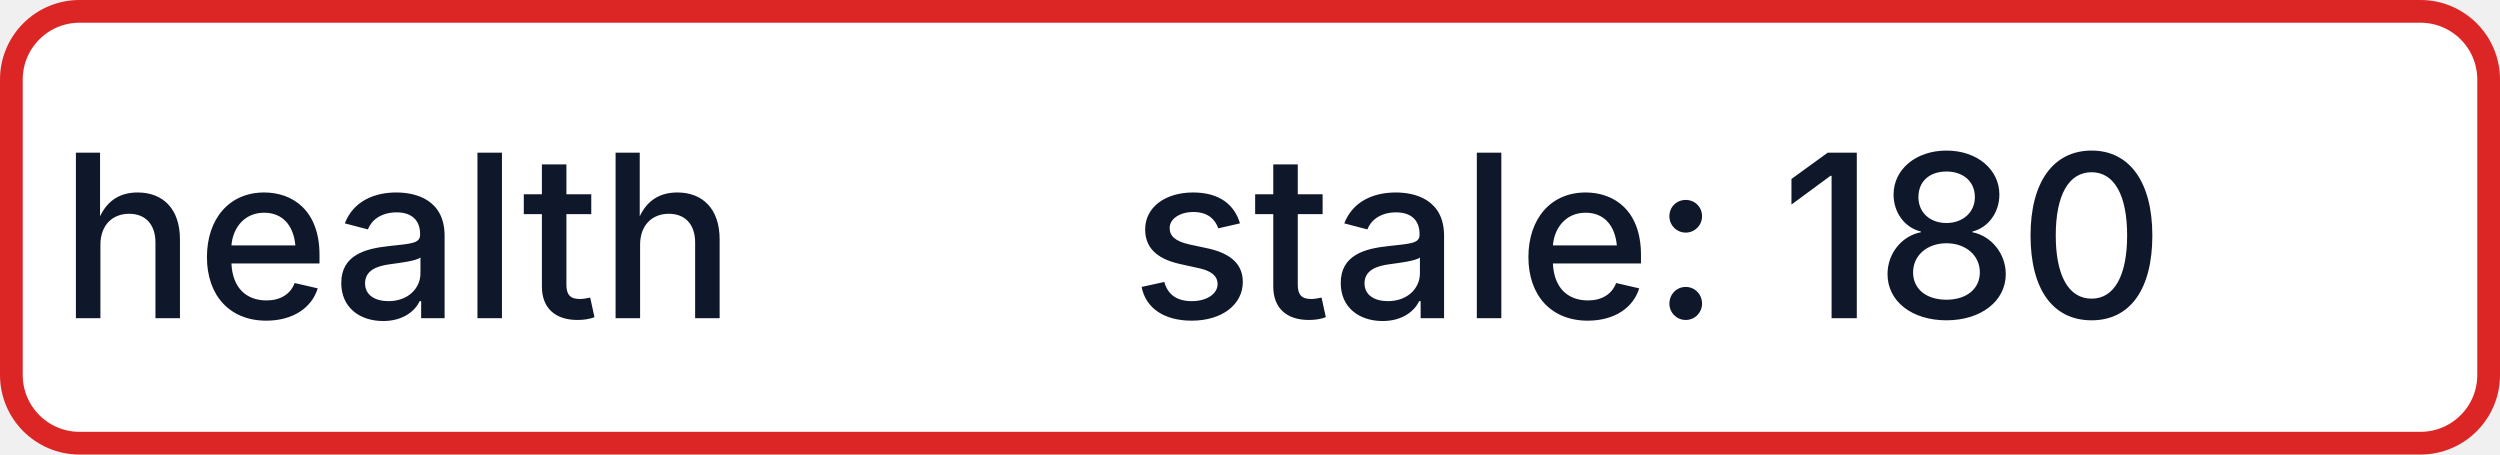
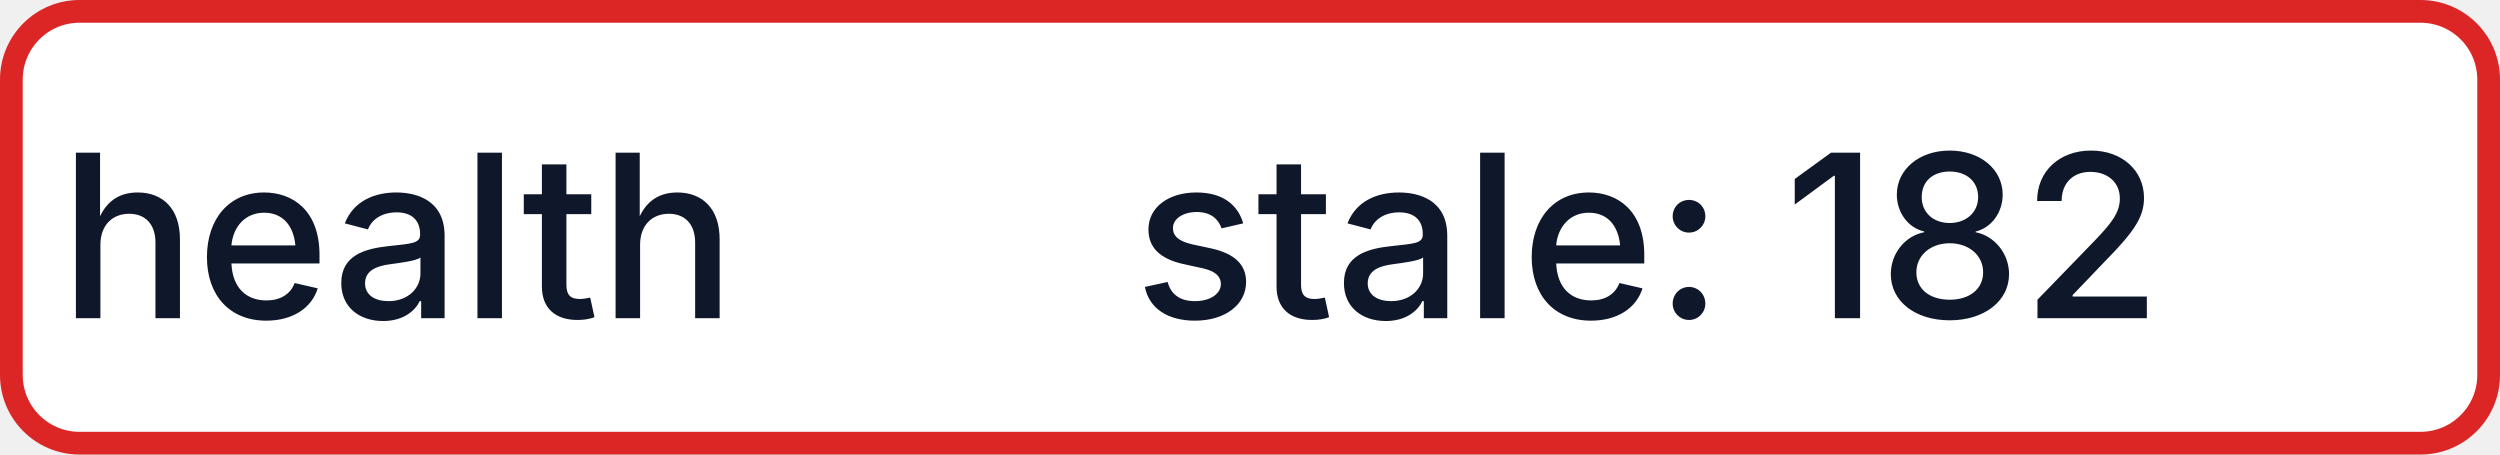
- <svg xmlns="http://www.w3.org/2000/svg" width="110" height="20" role="img" aria-label="health: stale: 180">
+ <svg xmlns="http://www.w3.org/2000/svg" width="110" height="20" role="img" aria-label="health: stale: 182">
  <rect x="0.5" y="0.5" width="109" height="19" rx="3" fill="#FFFFFF" stroke="#DC2626" stroke-width="1" />
  <g fill="#0F172A" text-anchor="middle" font-family="-apple-system,BlinkMacSystemFont,Segoe UI,sans-serif" font-size="10" font-weight="500">
    <text x="17.5" y="14">health</text>
-     <text x="72.5" y="14" textLength="68" lengthAdjust="spacingAndGlyphs">stale: 180</text>
+     <text x="72.5" y="14" textLength="68" lengthAdjust="spacingAndGlyphs">stale: 182</text>
  </g>
</svg>
